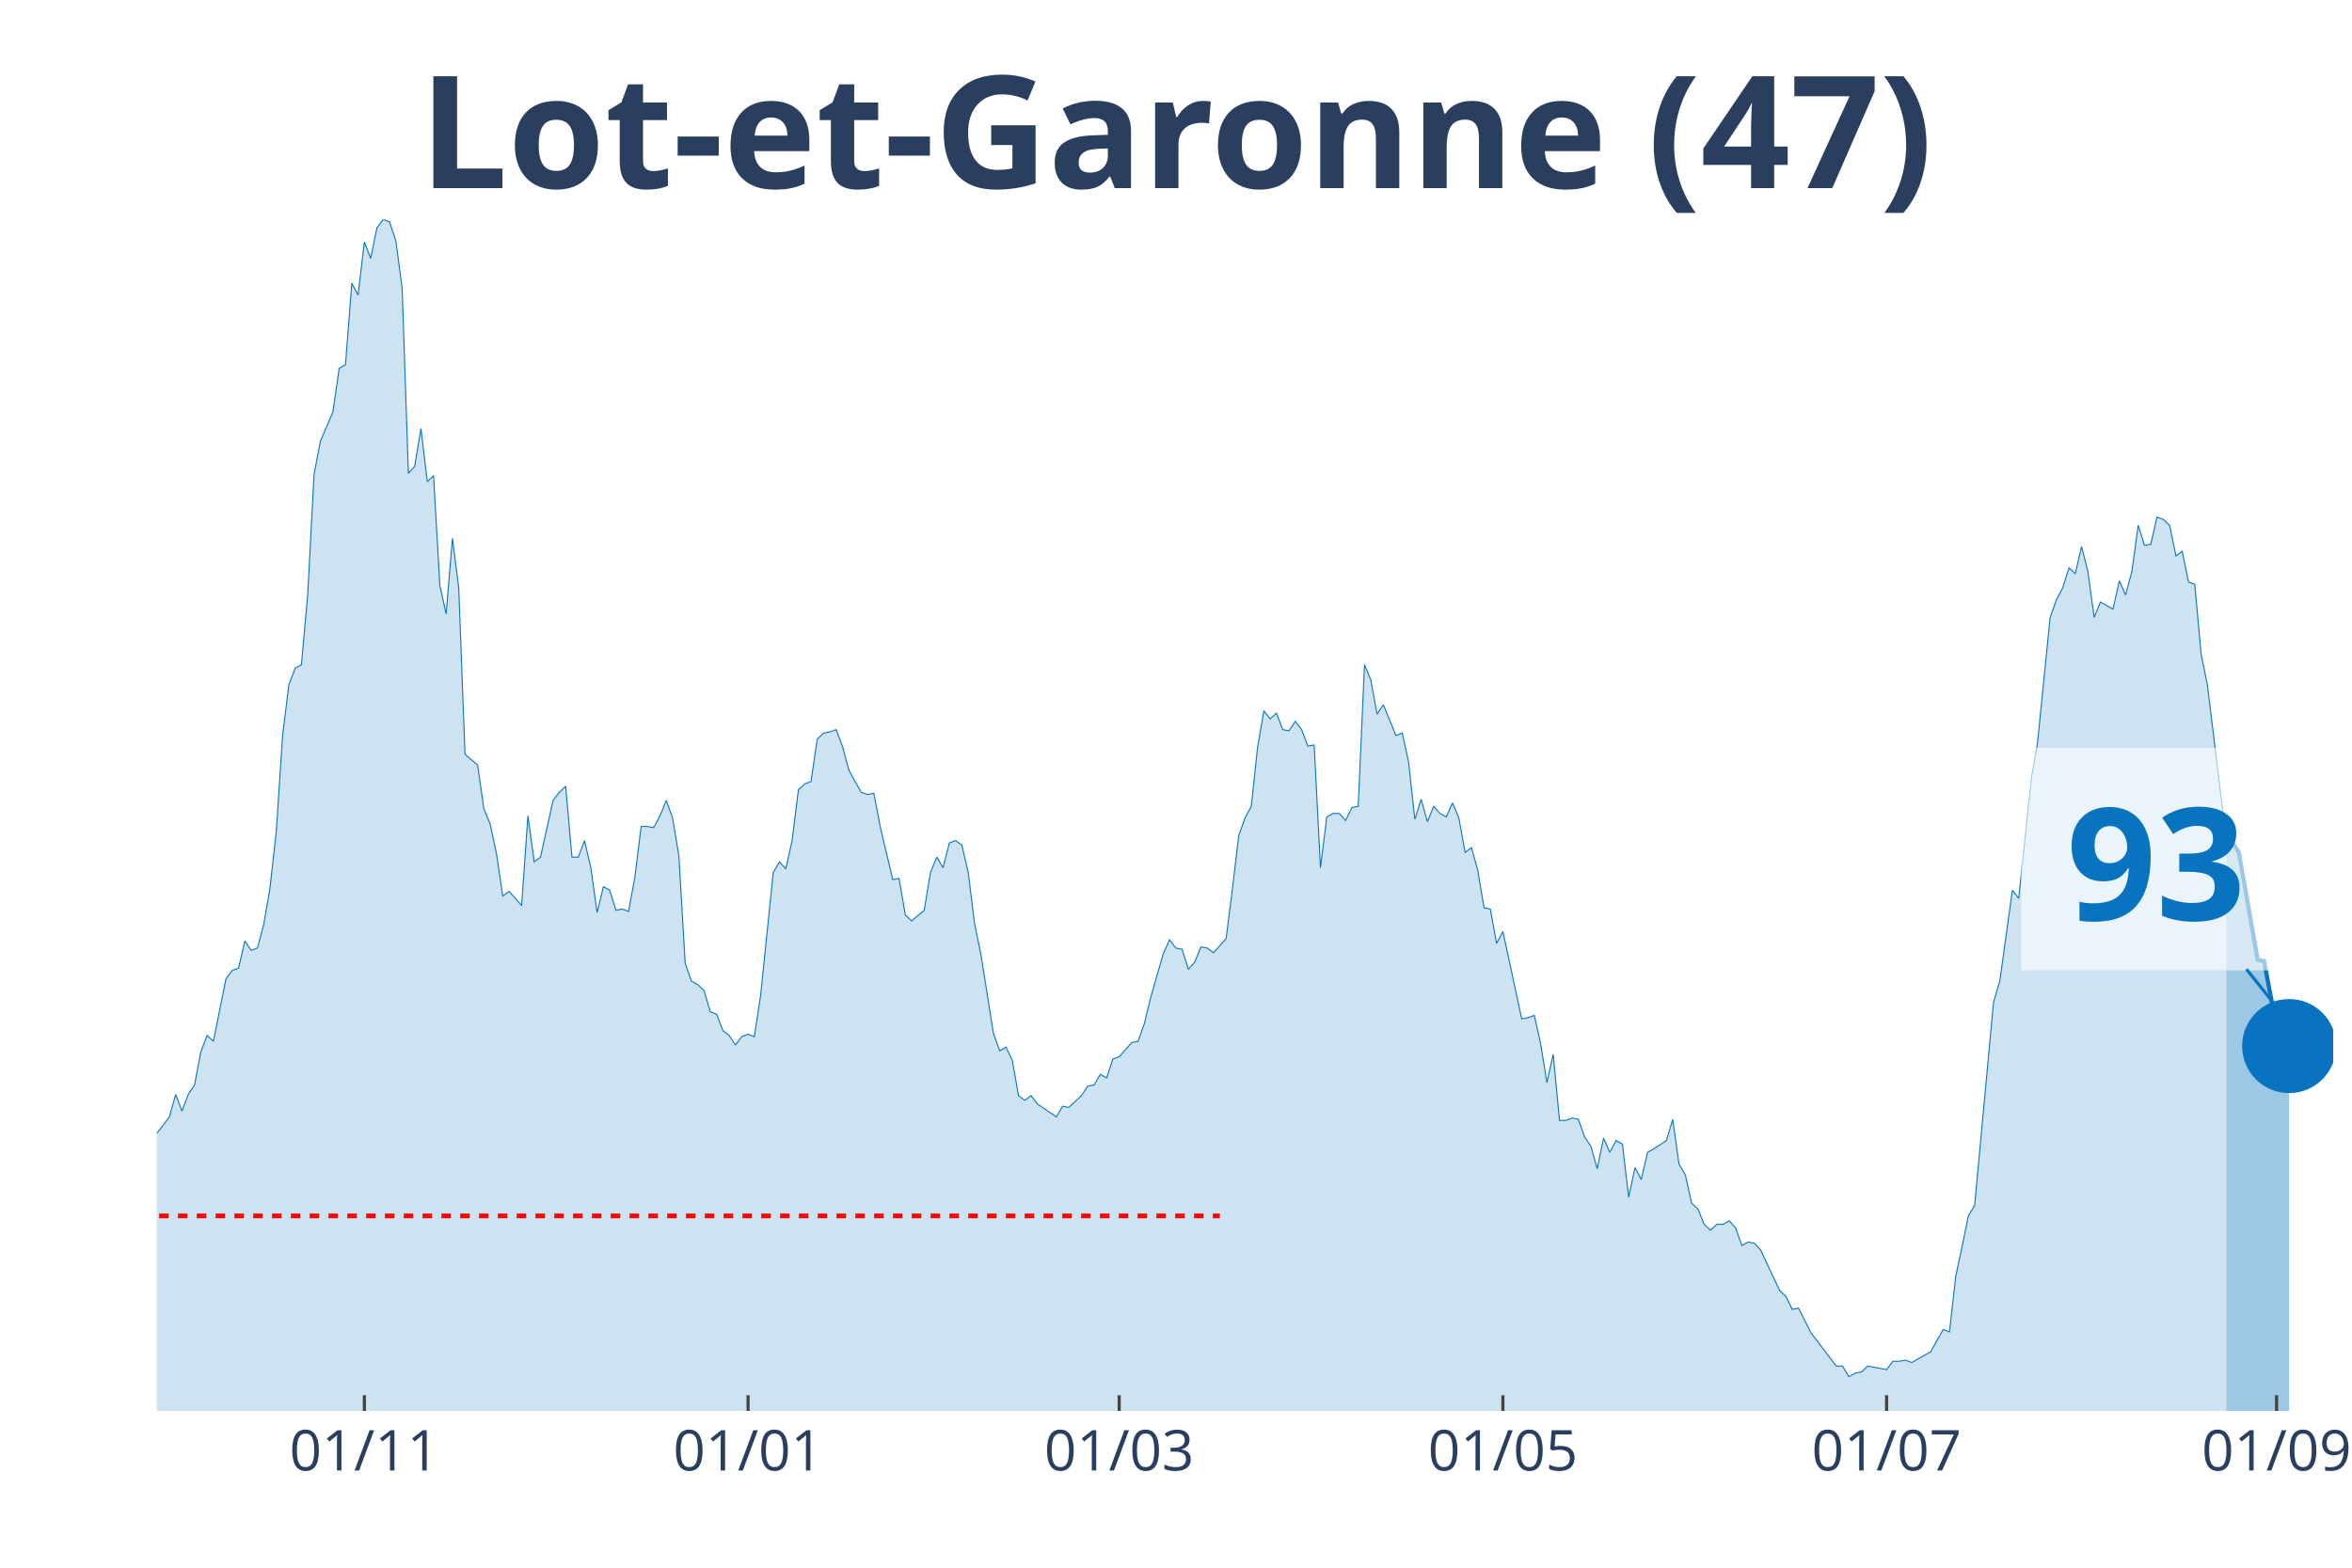
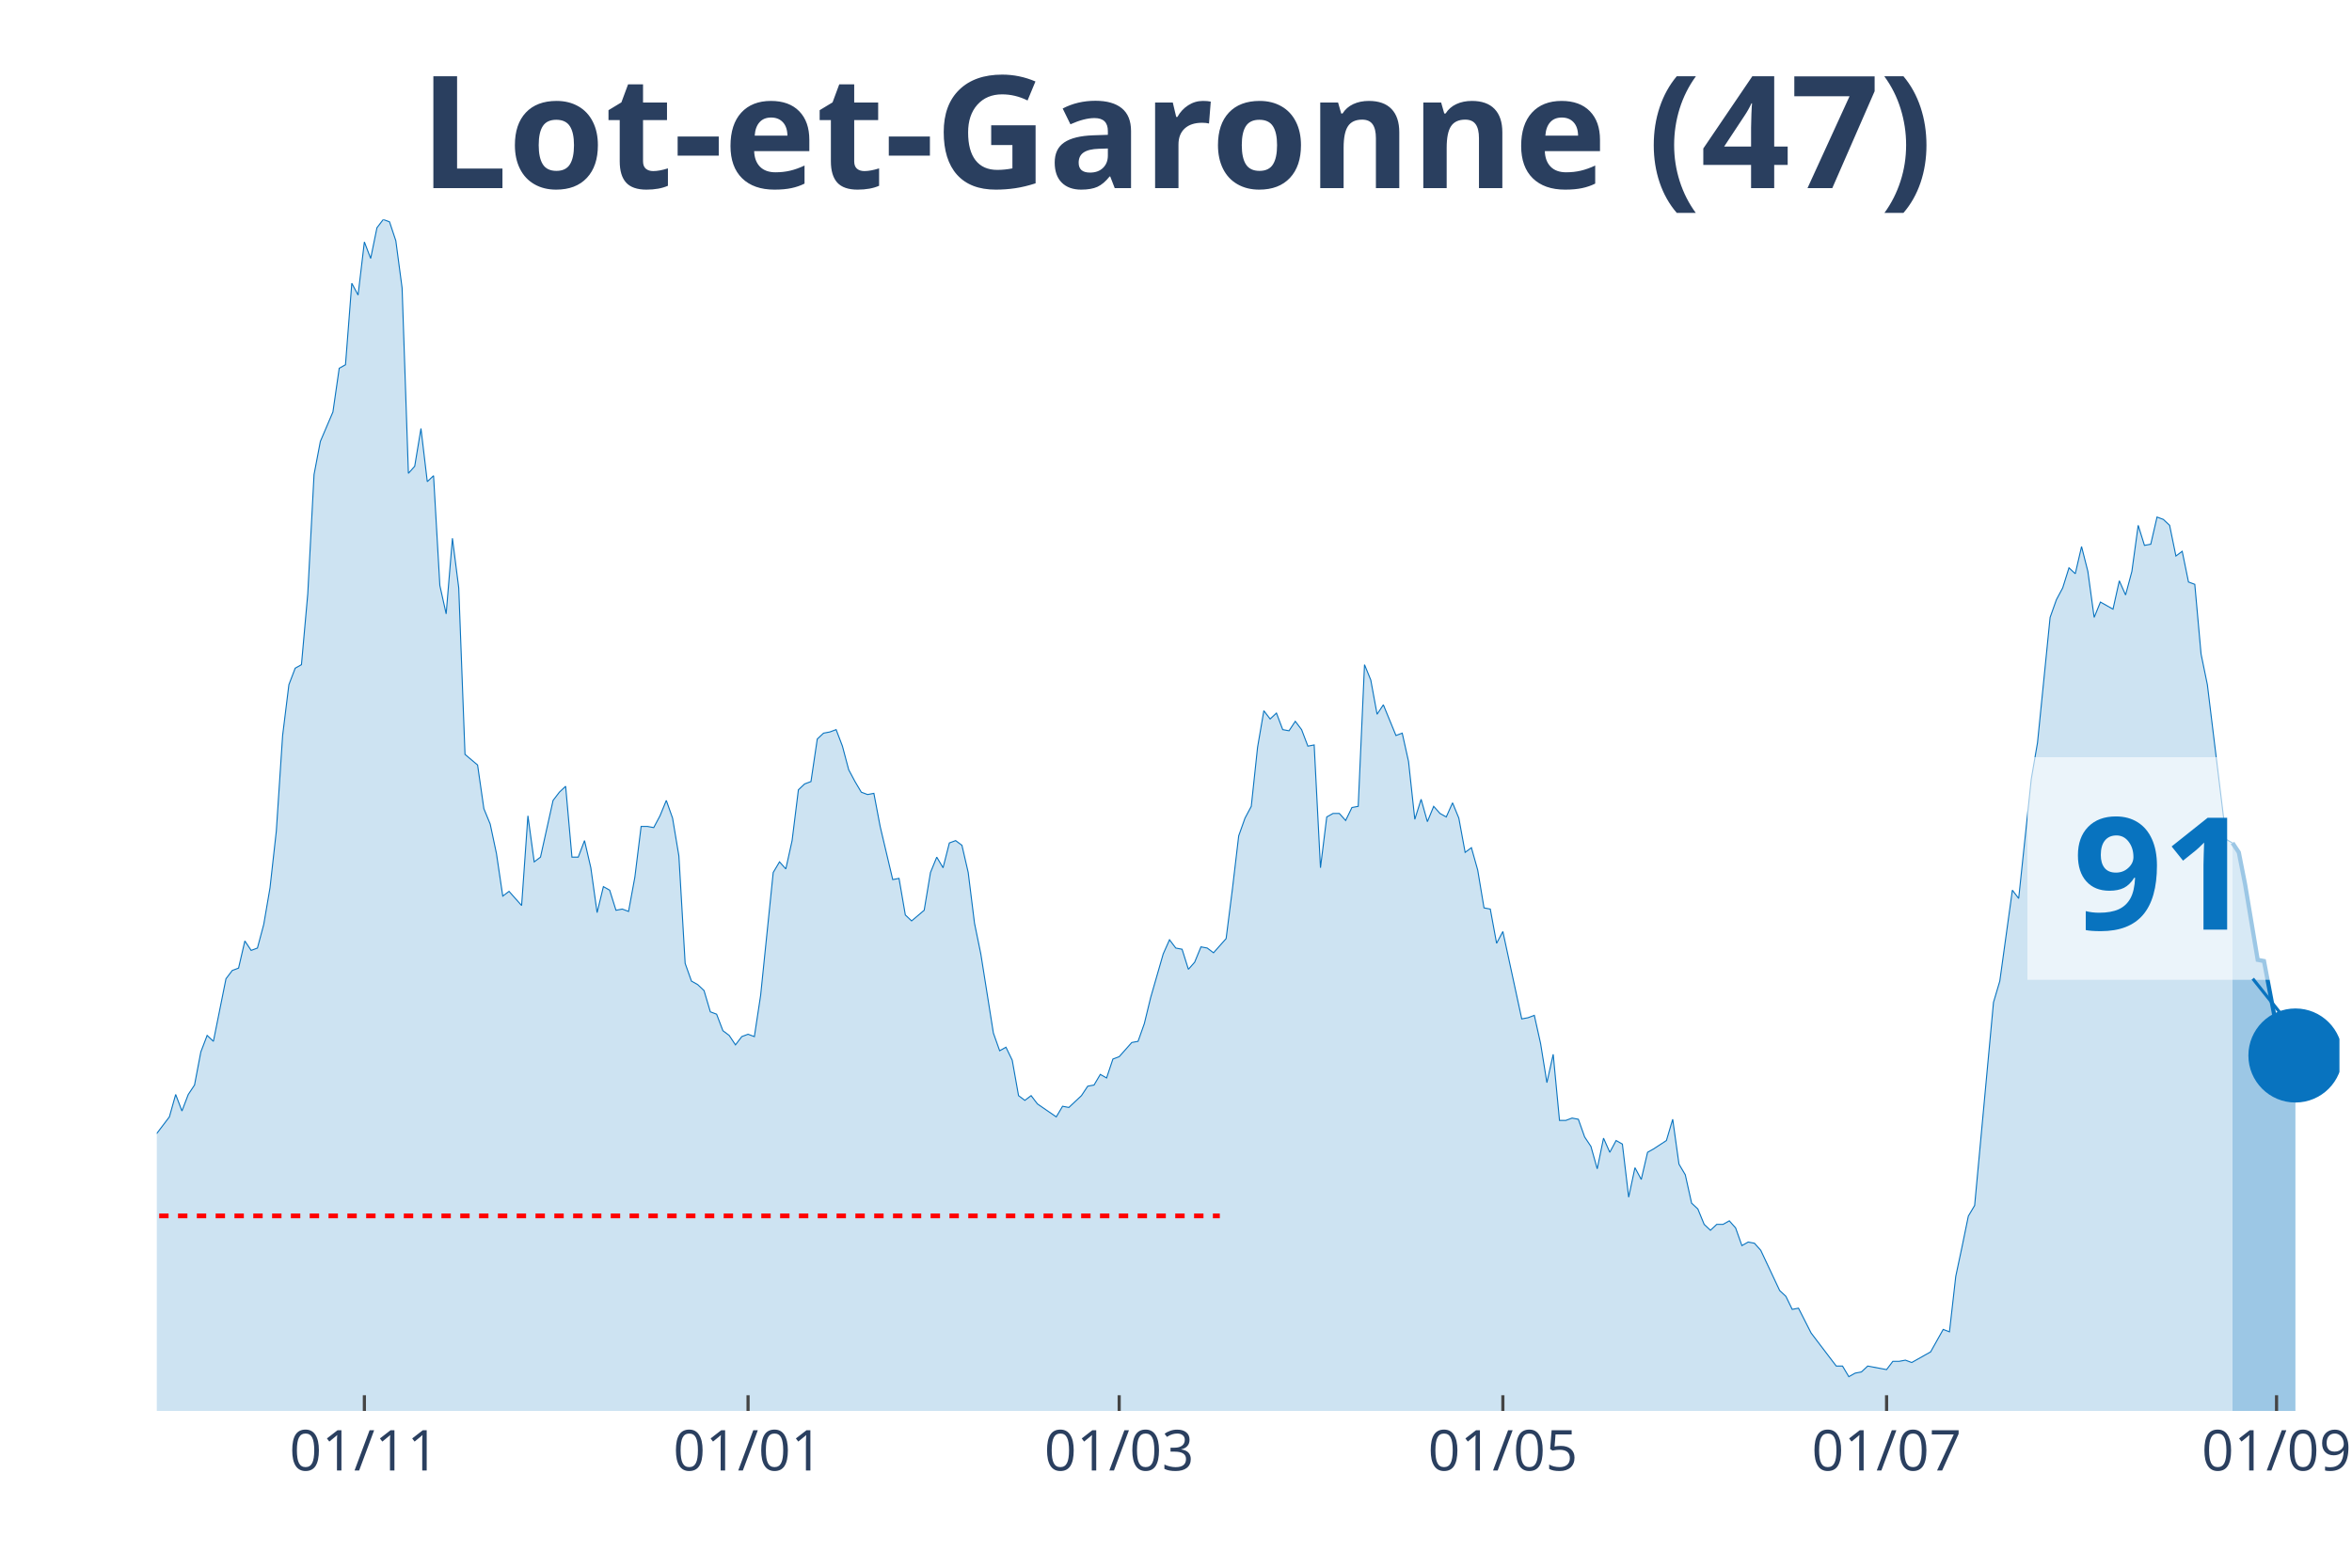
<svg xmlns="http://www.w3.org/2000/svg" class="main-svg" width="1125" height="750" style="" viewBox="0 0 750 500">
  <rect x="0" y="0" width="750" height="500" style="fill: rgb(0, 0, 0); fill-opacity: 0;" />
-   <defs id="defs-057774">
+   <defs id="defs-28b312">
    <g class="clips">
-       <clipPath id="clip057774xyplot" class="plotclip">
-         <rect width="694" height="380" />
+       <clipPath id="clip28b312xyplot" class="plotclip">
+         <rect width="696" height="380" />
      </clipPath>
-       <clipPath class="axesclip" id="clip057774x">
-         <rect x="50" y="0" width="694" height="500" />
+       <clipPath class="axesclip" id="clip28b312x">
+         <rect x="50" y="0" width="696" height="500" />
      </clipPath>
-       <clipPath class="axesclip" id="clip057774y">
+       <clipPath class="axesclip" id="clip28b312y">
        <rect x="0" y="70" width="750" height="380" />
      </clipPath>
-       <clipPath class="axesclip" id="clip057774xy">
-         <rect x="50" y="70" width="694" height="380" />
+       <clipPath class="axesclip" id="clip28b312xy">
+         <rect x="50" y="70" width="696" height="380" />
      </clipPath>
    </g>
    <g class="gradients" />
  </defs>
  <g class="bglayer">
-     <rect class="bg" x="50" y="70" width="694" height="380" style="fill: rgb(0, 0, 0); fill-opacity: 0; stroke-width: 0;" />
+     <rect class="bg" x="50" y="70" width="696" height="380" style="fill: rgb(0, 0, 0); fill-opacity: 0; stroke-width: 0;" />
  </g>
  <g class="layer-below">
    <g class="imagelayer" />
    <g class="shapelayer" />
  </g>
  <g class="cartesianlayer">
    <g class="subplot xy">
      <g class="layer-subplot">
        <g class="shapelayer" />
        <g class="imagelayer" />
      </g>
      <g class="gridlayer">
        <g class="x">
          <path class="xgrid crisp" transform="translate(116.19,0)" d="M0,70v380" style="stroke: rgb(255, 255, 255); stroke-opacity: 1; stroke-width: 1px;" />
          <path class="xgrid crisp" transform="translate(238.54,0)" d="M0,70v380" style="stroke: rgb(255, 255, 255); stroke-opacity: 1; stroke-width: 1px;" />
          <path class="xgrid crisp" transform="translate(356.88,0)" d="M0,70v380" style="stroke: rgb(255, 255, 255); stroke-opacity: 1; stroke-width: 1px;" />
-           <path class="xgrid crisp" transform="translate(479.24,0)" d="M0,70v380" style="stroke: rgb(255, 255, 255); stroke-opacity: 1; stroke-width: 1px;" />
+           <path class="xgrid crisp" transform="translate(479.23,0)" d="M0,70v380" style="stroke: rgb(255, 255, 255); stroke-opacity: 1; stroke-width: 1px;" />
          <path class="xgrid crisp" transform="translate(601.59,0)" d="M0,70v380" style="stroke: rgb(255, 255, 255); stroke-opacity: 1; stroke-width: 1px;" />
-           <path class="xgrid crisp" transform="translate(725.95,0)" d="M0,70v380" style="stroke: rgb(255, 255, 255); stroke-opacity: 1; stroke-width: 1px;" />
+           <path class="xgrid crisp" transform="translate(725.94,0)" d="M0,70v380" style="stroke: rgb(255, 255, 255); stroke-opacity: 1; stroke-width: 1px;" />
        </g>
        <g class="y" />
      </g>
      <g class="zerolinelayer" />
      <path class="xlines-below" />
      <path class="ylines-below" />
      <g class="overlines-below" />
      <g class="xaxislayer-below" />
      <g class="yaxislayer-below" />
      <g class="overaxes-below" />
-       <g class="plot" transform="translate(50, 70)" clip-path="url('#clip057774xyplot')">
+       <g class="plot" transform="translate(50, 70)" clip-path="url('#clip28b312xyplot')">
        <g class="scatterlayer mlayer">
-           <g class="trace scatter tracefc4f8a" style="stroke-miterlimit: 2;">
+           <g class="trace scatter trace5a9fa9" style="stroke-miterlimit: 2;">
            <g class="fills">
              <g>
-                 <path class="js-fill" d="M659.9,380L-272.79,380L-272.79,377.74L-170.49,378.12L-168.49,376.61L-156.45,378.12L-154.45,379.25L-136.39,377.74L-134.39,376.99L-120.35,376.23L-118.34,374.73L-108.31,369.83L-106.31,370.21L-102.29,369.83L-100.29,368.33L-98.28,367.2L-96.28,369.08L-94.27,369.08L-92.27,366.82L-82.24,338.95L-80.23,338.57L-76.22,325.01L-74.21,321.63L-72.21,317.11L-70.2,319.37L-68.2,322.38L-66.19,320.5L-64.18,322.38L-62.18,318.24L-58.17,309.95L-56.16,300.16L-54.16,298.28L-52.15,300.16L-48.14,295.64L-46.13,297.9L-38.11,300.16L-36.1,302.79L-34.1,309.57L-32.09,309.95L-30.09,308.82L-28.08,312.59L-26.08,310.7L-24.07,311.83L-22.06,306.18L-20.06,296.39L-18.05,299.03L-16.05,298.65L-14.04,297.52L-12.03,299.78L-10.03,299.41L-8.02,300.16L-6.02,298.65L-4.01,295.64L-2.01,292.63L0,291.5L4.01,286.22L6.02,279.07L8.02,284.34L10.03,279.07L12.03,276.06L14.04,265.51L16.05,260.24L18.05,262.12L22.06,242.16L24.07,239.52L26.08,238.77L28.08,230.11L30.09,233.12L32.09,232.37L34.1,224.84L36.1,213.16L38.11,195.08L40.12,164.58L42.12,148.38L44.13,143.11L46.13,141.98L48.14,119.39L50.14,81.35L52.15,70.8L56.16,61.39L58.17,47.45L60.17,46.32L62.18,20.34L64.18,24.1L66.19,7.16L68.2,12.43L70.2,2.64L72.21,0L74.21,0.75L76.22,6.78L78.23,21.84L80.23,80.97L82.24,78.71L84.24,66.66L86.25,83.61L88.25,81.72L90.26,116.75L92.27,125.79L94.27,101.68L96.28,117.5L98.28,170.6L102.29,173.99L104.3,187.93L106.31,192.82L108.31,202.24L110.32,215.8L112.32,214.29L116.34,218.81L118.34,190.19L120.35,204.88L122.35,203.37L126.36,185.29L128.37,182.66L130.38,180.77L132.38,203.37L134.39,203.37L136.39,198.1L138.4,206.76L140.4,221.07L142.41,212.78L144.42,213.91L146.42,220.32L148.43,219.94L150.43,220.69L152.44,209.77L154.45,193.58L156.45,193.58L158.46,193.95L160.46,190.19L162.47,185.29L164.47,190.94L166.48,202.99L168.49,237.26L170.49,242.91L172.5,244.04L174.5,245.93L176.51,252.71L178.51,253.46L180.52,258.73L182.53,260.24L184.53,263.25L186.54,260.61L188.54,259.86L190.55,260.61L192.55,247.43L196.57,208.27L198.57,204.88L200.58,207.14L202.58,198.1L204.59,181.9L206.6,180.02L208.6,179.27L210.61,165.71L212.61,163.83L214.62,163.45L216.62,162.7L218.63,167.97L220.64,175.5L222.64,179.27L224.65,182.66L226.65,183.41L228.66,183.03L230.66,193.58L234.68,210.53L236.68,210.15L238.69,221.82L240.69,223.71L244.71,220.32L246.71,208.27L248.72,203.37L250.72,206.76L252.73,198.85L254.73,198.1L256.74,199.6L258.75,208.27L260.75,224.46L262.76,234.25L266.77,259.48L268.77,265.13L270.78,264L272.79,268.15L274.79,279.44L276.8,280.95L278.8,279.44L280.81,282.08L286.83,286.22L288.83,282.83L290.84,283.21L292.84,281.33L294.85,279.44L296.86,276.43L298.86,276.06L300.87,272.67L302.87,273.8L304.88,267.77L306.88,267.02L308.89,264.76L310.9,262.5L312.9,262.12L314.91,256.47L316.91,248.19L320.92,234.25L322.93,229.73L324.94,232.37L326.94,232.75L328.95,239.15L330.95,236.89L332.96,231.99L334.97,232.37L336.97,233.88L338.98,231.62L340.98,229.36L342.99,213.54L344.99,196.59L347,190.94L349.01,187.18L351.01,168.34L353.02,156.67L355.02,159.31L357.03,157.42L359.03,162.7L361.04,163.07L363.05,160.06L365.05,162.7L367.06,167.97L369.06,167.59L371.07,206.76L373.08,190.56L375.08,189.44L377.09,189.44L379.09,191.69L381.1,187.55L383.1,187.18L385.11,141.98L387.12,146.88L389.12,157.8L391.13,154.79L395.14,164.58L397.14,163.83L399.15,172.86L401.16,191.32L403.16,184.92L405.17,192.07L407.17,187.18L409.18,189.44L411.18,190.56L413.19,186.05L415.2,190.94L417.2,201.86L419.21,200.36L421.21,207.51L423.22,219.56L425.23,219.94L427.23,230.86L429.24,227.1L435.25,254.97L437.26,254.59L439.27,253.84L441.27,262.87L443.28,275.3L445.28,266.26L447.29,287.35L449.29,287.35L451.3,286.6L453.31,286.98L455.31,292.63L457.32,295.64L459.32,302.79L461.33,293L463.34,297.52L465.34,293.76L467.35,294.89L469.35,311.83L471.36,302.42L473.36,306.18L475.37,297.52L477.38,296.39L481.39,293.76L483.39,286.98L485.4,301.29L487.4,304.68L489.41,313.72L491.42,315.6L493.42,320.5L495.43,322.38L497.43,320.5L499.44,320.5L501.45,319.37L503.45,321.63L505.46,327.27L507.46,326.14L509.47,326.52L511.47,328.78L517.49,341.59L519.5,343.47L521.5,347.61L523.51,347.23L527.52,355.14L529.53,357.78L535.54,365.69L537.55,365.69L539.55,369.08L541.56,367.95L543.57,367.57L545.57,365.69L549.58,366.44L551.59,366.82L553.6,364.18L555.6,364.18L557.61,363.81L559.61,364.56L563.62,362.3L565.63,361.17L569.64,354.01L571.65,354.77L573.65,337.07L575.66,327.65L577.66,317.86L579.67,314.47L585.69,249.69L587.69,242.91L591.71,213.91L593.71,216.55L597.72,178.51L599.73,166.84L603.74,126.92L605.75,121.27L607.75,117.5L609.76,111.1L611.76,112.98L613.77,104.32L615.77,112.23L617.78,126.92L619.79,122.02L621.79,123.15L623.8,124.28L625.8,115.24L627.81,119.76L629.82,112.23L631.82,97.54L633.83,103.94L635.83,103.57L637.84,94.91L639.84,95.66L641.85,97.54L643.86,107.33L645.86,105.83L647.87,115.62L649.87,116.37L651.88,138.59L653.88,148.38L659.9,197.72" style="fill: rgb(8, 115, 191); fill-opacity: 0.2; stroke-width: 0;" />
+                 <path class="js-fill" d="M661.9,380L-272.78,380L-272.78,377.74L-170.49,378.12L-168.48,376.61L-156.45,378.12L-154.44,379.25L-136.39,377.74L-134.39,376.99L-120.35,376.23L-118.34,374.73L-108.31,369.83L-106.31,370.21L-102.29,369.83L-100.29,368.33L-98.28,367.2L-96.28,369.08L-94.27,369.08L-92.27,366.82L-82.24,338.95L-80.23,338.57L-76.22,325.01L-74.21,321.63L-72.21,317.11L-70.2,319.37L-68.2,322.38L-66.19,320.5L-64.18,322.38L-62.18,318.24L-58.17,309.95L-56.16,300.16L-54.16,298.28L-52.15,300.16L-48.14,295.64L-46.13,297.9L-38.11,300.16L-36.1,302.79L-34.1,309.57L-32.09,309.95L-30.09,308.82L-28.08,312.59L-26.07,310.7L-24.07,311.83L-22.06,306.18L-20.06,296.39L-18.05,299.03L-16.05,298.65L-14.04,297.52L-12.03,299.78L-10.03,299.41L-8.02,300.16L-6.02,298.65L-4.01,295.64L-2.01,292.63L0,291.5L4.01,286.22L6.02,279.07L8.02,284.34L10.03,279.07L12.03,276.06L14.04,265.51L16.05,260.24L18.05,262.12L22.06,242.16L24.07,239.52L26.07,238.77L28.08,230.11L30.09,233.12L32.09,232.37L34.1,224.84L36.1,213.16L38.11,195.08L40.12,164.58L42.12,148.38L44.13,143.11L46.13,141.98L48.14,119.39L50.14,81.35L52.15,70.8L56.16,61.39L58.17,47.45L60.17,46.32L62.18,20.34L64.18,24.1L66.19,7.16L68.2,12.43L70.2,2.64L72.21,0L74.21,0.75L76.22,6.78L78.22,21.84L80.23,80.97L82.24,78.71L84.24,66.66L86.25,83.61L88.25,81.72L90.26,116.75L92.27,125.79L94.27,101.68L96.28,117.5L98.28,170.6L102.29,173.99L104.3,187.93L106.31,192.82L108.31,202.24L110.32,215.8L112.32,214.29L116.33,218.81L118.34,190.19L120.35,204.88L122.35,203.37L126.36,185.29L128.37,182.66L130.37,180.77L132.38,203.37L134.39,203.37L136.39,198.1L138.4,206.76L140.4,221.07L142.41,212.78L144.41,213.91L146.42,220.32L148.43,219.94L150.43,220.69L152.44,209.77L154.44,193.58L156.45,193.58L158.46,193.95L160.46,190.19L162.47,185.29L164.47,190.94L166.48,202.99L168.48,237.26L170.49,242.91L172.5,244.04L174.5,245.93L176.51,252.71L178.51,253.46L180.52,258.73L182.52,260.24L184.53,263.25L186.54,260.61L188.54,259.86L190.55,260.61L192.55,247.43L196.56,208.27L198.57,204.88L200.58,207.14L202.58,198.1L204.59,181.9L206.59,180.02L208.6,179.27L210.61,165.71L212.61,163.83L214.62,163.45L216.62,162.7L218.63,167.97L220.63,175.5L222.64,179.27L224.65,182.66L226.65,183.41L228.66,183.03L230.66,193.58L234.67,210.53L236.68,210.15L238.69,221.82L240.69,223.71L244.7,220.32L246.71,208.27L248.71,203.37L250.72,206.76L252.73,198.85L254.73,198.1L256.74,199.6L258.74,208.27L260.75,224.46L262.76,234.25L266.77,259.48L268.77,265.13L270.78,264L272.78,268.15L274.79,279.44L276.8,280.95L278.8,279.44L280.81,282.08L286.82,286.22L288.83,282.83L290.84,283.21L292.84,281.33L294.85,279.44L296.85,276.43L298.86,276.06L300.86,272.67L302.87,273.8L304.88,267.77L306.88,267.02L308.89,264.76L310.89,262.5L312.9,262.12L314.9,256.47L316.91,248.19L320.92,234.25L322.93,229.73L324.93,232.37L326.94,232.75L328.95,239.15L330.95,236.89L332.96,231.99L334.96,232.37L336.97,233.88L338.97,231.62L340.98,229.36L342.99,213.54L344.99,196.59L347,190.94L349,187.18L351.01,168.34L353.01,156.67L355.02,159.31L357.03,157.42L359.03,162.7L361.04,163.07L363.04,160.06L365.05,162.7L367.05,167.97L369.06,167.59L371.07,206.76L373.07,190.56L375.08,189.44L377.08,189.44L379.09,191.69L381.1,187.55L383.1,187.18L385.11,141.98L387.11,146.88L389.12,157.8L391.12,154.79L395.14,164.58L397.14,163.83L399.15,172.86L401.15,191.32L403.16,184.92L405.16,192.07L407.17,187.18L409.18,189.44L411.18,190.56L413.19,186.05L415.19,190.94L417.2,201.86L419.2,200.36L421.21,207.51L423.22,219.56L425.22,219.94L427.23,230.86L429.23,227.1L435.25,254.97L437.26,254.59L439.26,253.84L441.27,262.87L443.27,275.3L445.28,266.26L447.29,287.35L449.29,287.35L451.3,286.6L453.3,286.98L455.31,292.63L457.31,295.64L459.32,302.79L461.33,293L463.33,297.52L465.34,293.76L467.34,294.89L469.35,311.83L471.35,302.42L473.36,306.18L475.37,297.52L477.37,296.39L481.38,293.76L483.39,286.98L485.39,301.29L487.4,304.68L489.41,313.72L491.41,315.6L493.42,320.5L495.42,322.38L497.43,320.5L499.44,320.5L501.44,319.37L503.45,321.63L505.45,327.27L507.46,326.14L509.46,326.52L511.47,328.78L517.49,341.59L519.49,343.47L521.5,347.61L523.5,347.23L527.52,355.14L529.52,357.78L535.54,365.69L537.54,365.69L539.55,369.08L541.56,367.95L543.56,367.57L545.57,365.69L549.58,366.44L551.59,366.82L553.59,364.18L555.6,364.18L557.6,363.81L559.61,364.56L563.62,362.3L565.63,361.17L569.64,354.01L571.64,354.77L573.65,337.07L575.65,327.65L577.66,317.86L579.67,314.47L585.68,249.69L587.69,242.91L591.7,213.91L593.71,216.55L597.72,178.51L599.72,166.84L603.73,126.92L605.74,121.27L607.75,117.5L609.75,111.1L611.76,112.98L613.76,104.32L615.77,112.23L617.78,126.92L619.78,122.02L621.79,123.15L623.79,124.28L625.8,115.24L627.8,119.76L629.81,112.23L631.82,97.54L633.82,103.94L635.83,103.57L637.83,94.91L639.84,95.66L641.84,97.54L643.85,107.33L645.86,105.83L647.86,115.62L649.87,116.37L651.87,138.59L653.88,148.38L659.9,197.72L661.9,198.85" style="fill: rgb(8, 115, 191); fill-opacity: 0.2; stroke-width: 0;" />
              </g>
            </g>
            <g class="errorbars" />
            <g class="lines">
-               <path class="js-line" d="M-272.79,377.74L-170.49,378.12L-168.49,376.61L-156.45,378.12L-154.45,379.25L-136.39,377.74L-134.39,376.99L-120.35,376.23L-118.34,374.73L-108.31,369.83L-106.31,370.21L-102.29,369.83L-100.29,368.33L-98.28,367.2L-96.28,369.08L-94.27,369.08L-92.27,366.82L-82.24,338.95L-80.23,338.57L-76.22,325.01L-74.21,321.63L-72.21,317.11L-70.2,319.37L-68.2,322.38L-66.19,320.5L-64.18,322.38L-62.18,318.24L-58.17,309.95L-56.16,300.16L-54.16,298.28L-52.15,300.16L-48.14,295.64L-46.13,297.9L-38.11,300.16L-36.1,302.79L-34.1,309.57L-32.09,309.95L-30.09,308.82L-28.08,312.59L-26.08,310.7L-24.07,311.83L-22.06,306.18L-20.06,296.39L-18.05,299.03L-16.05,298.65L-14.04,297.52L-12.03,299.78L-10.03,299.41L-8.02,300.16L-6.02,298.65L-4.01,295.64L-2.01,292.63L0,291.5L4.01,286.22L6.02,279.07L8.02,284.34L10.03,279.07L12.03,276.06L14.04,265.51L16.05,260.24L18.05,262.12L22.06,242.16L24.07,239.52L26.08,238.77L28.08,230.11L30.09,233.12L32.09,232.37L34.1,224.84L36.1,213.16L38.11,195.08L40.12,164.58L42.12,148.38L44.13,143.11L46.13,141.98L48.14,119.39L50.14,81.35L52.15,70.8L56.16,61.39L58.17,47.45L60.17,46.32L62.18,20.34L64.18,24.1L66.19,7.16L68.2,12.43L70.2,2.64L72.21,0L74.21,0.75L76.22,6.78L78.23,21.84L80.23,80.97L82.24,78.71L84.24,66.66L86.25,83.61L88.25,81.72L90.26,116.75L92.27,125.79L94.27,101.68L96.28,117.5L98.28,170.6L102.29,173.99L104.3,187.93L106.31,192.82L108.31,202.24L110.32,215.8L112.32,214.29L116.34,218.81L118.34,190.19L120.35,204.88L122.35,203.37L126.36,185.29L128.37,182.66L130.38,180.77L132.38,203.37L134.39,203.37L136.39,198.1L138.4,206.76L140.4,221.07L142.41,212.78L144.42,213.91L146.42,220.32L148.43,219.94L150.43,220.69L152.44,209.77L154.45,193.58L156.45,193.58L158.46,193.95L160.46,190.19L162.47,185.29L164.47,190.94L166.48,202.99L168.49,237.26L170.49,242.91L172.5,244.04L174.5,245.93L176.51,252.71L178.51,253.46L180.52,258.73L182.53,260.24L184.53,263.25L186.54,260.61L188.54,259.86L190.55,260.61L192.55,247.43L196.57,208.27L198.57,204.88L200.58,207.14L202.58,198.1L204.59,181.9L206.6,180.02L208.6,179.27L210.61,165.71L212.61,163.83L214.62,163.45L216.62,162.7L218.63,167.97L220.64,175.5L222.64,179.27L224.65,182.66L226.65,183.41L228.66,183.03L230.66,193.58L234.68,210.53L236.68,210.15L238.69,221.82L240.69,223.71L244.71,220.32L246.71,208.27L248.72,203.37L250.72,206.76L252.73,198.85L254.73,198.1L256.74,199.6L258.75,208.27L260.75,224.46L262.76,234.25L266.77,259.48L268.77,265.13L270.78,264L272.79,268.15L274.79,279.44L276.8,280.95L278.8,279.44L280.81,282.08L286.83,286.22L288.83,282.83L290.84,283.21L292.84,281.33L294.85,279.44L296.86,276.43L298.86,276.06L300.87,272.67L302.87,273.8L304.88,267.77L306.88,267.02L308.89,264.76L310.9,262.5L312.9,262.12L314.91,256.47L316.91,248.19L320.92,234.25L322.93,229.73L324.94,232.37L326.94,232.75L328.95,239.15L330.95,236.89L332.96,231.99L334.97,232.37L336.97,233.88L338.98,231.62L340.98,229.36L342.99,213.54L344.99,196.59L347,190.94L349.01,187.18L351.01,168.34L353.02,156.67L355.02,159.31L357.03,157.42L359.03,162.7L361.04,163.07L363.05,160.06L365.05,162.7L367.06,167.97L369.06,167.59L371.07,206.76L373.08,190.56L375.08,189.44L377.09,189.44L379.09,191.69L381.1,187.55L383.1,187.18L385.11,141.98L387.12,146.88L389.12,157.8L391.13,154.79L395.14,164.58L397.14,163.83L399.15,172.86L401.16,191.32L403.16,184.92L405.17,192.07L407.17,187.18L409.18,189.44L411.18,190.56L413.19,186.05L415.2,190.94L417.2,201.86L419.21,200.36L421.21,207.51L423.22,219.56L425.23,219.94L427.23,230.86L429.24,227.1L435.25,254.97L437.26,254.59L439.27,253.84L441.27,262.87L443.28,275.3L445.28,266.26L447.29,287.35L449.29,287.35L451.3,286.6L453.31,286.98L455.31,292.63L457.32,295.64L459.32,302.79L461.33,293L463.34,297.52L465.34,293.76L467.35,294.89L469.35,311.83L471.36,302.42L473.36,306.18L475.37,297.52L477.38,296.39L481.39,293.76L483.39,286.98L485.4,301.29L487.4,304.68L489.41,313.72L491.42,315.6L493.42,320.5L495.43,322.38L497.43,320.5L499.44,320.5L501.45,319.37L503.45,321.63L505.46,327.27L507.46,326.14L509.47,326.52L511.47,328.78L517.49,341.59L519.5,343.47L521.5,347.61L523.51,347.23L527.52,355.14L529.53,357.78L535.54,365.69L537.55,365.69L539.55,369.08L541.56,367.95L543.57,367.57L545.57,365.69L549.58,366.44L551.59,366.82L553.6,364.18L555.6,364.18L557.61,363.81L559.61,364.56L563.62,362.3L565.63,361.17L569.64,354.01L571.65,354.77L573.65,337.07L575.66,327.65L577.66,317.86L579.67,314.47L585.69,249.69L587.69,242.91L591.71,213.91L593.71,216.55L597.72,178.51L599.73,166.84L603.74,126.92L605.75,121.27L607.75,117.5L609.76,111.1L611.76,112.98L613.77,104.32L615.77,112.23L617.78,126.92L619.79,122.02L621.79,123.15L623.8,124.28L625.8,115.24L627.81,119.76L629.82,112.23L631.82,97.54L633.83,103.94L635.83,103.57L637.84,94.91L639.84,95.66L641.85,97.54L643.86,107.33L645.86,105.83L647.87,115.62L649.87,116.37L651.88,138.59L653.88,148.38L659.9,197.72" style="vector-effect: non-scaling-stroke; fill: none; stroke: rgb(8, 115, 191); stroke-opacity: 1; stroke-width: 0.5px; opacity: 1;" />
+               <path class="js-line" d="M-272.78,377.74L-170.49,378.12L-168.48,376.61L-156.45,378.12L-154.44,379.25L-136.39,377.74L-134.39,376.99L-120.35,376.23L-118.34,374.73L-108.31,369.83L-106.31,370.21L-102.29,369.83L-100.29,368.33L-98.28,367.2L-96.28,369.08L-94.27,369.08L-92.27,366.82L-82.24,338.95L-80.23,338.57L-76.22,325.01L-74.21,321.63L-72.21,317.11L-70.2,319.37L-68.2,322.38L-66.19,320.5L-64.18,322.38L-62.18,318.24L-58.17,309.95L-56.16,300.16L-54.16,298.28L-52.15,300.16L-48.14,295.64L-46.13,297.9L-38.11,300.16L-36.1,302.79L-34.1,309.57L-32.09,309.95L-30.09,308.82L-28.08,312.59L-26.07,310.7L-24.07,311.83L-22.06,306.18L-20.06,296.39L-18.05,299.03L-16.05,298.65L-14.04,297.52L-12.03,299.78L-10.03,299.41L-8.02,300.16L-6.02,298.65L-4.01,295.64L-2.01,292.63L0,291.5L4.01,286.22L6.02,279.07L8.02,284.34L10.03,279.07L12.03,276.06L14.04,265.51L16.05,260.24L18.05,262.12L22.06,242.16L24.07,239.52L26.07,238.77L28.08,230.11L30.09,233.12L32.09,232.37L34.1,224.84L36.1,213.16L38.11,195.08L40.12,164.58L42.12,148.38L44.13,143.11L46.13,141.98L48.14,119.39L50.14,81.35L52.15,70.8L56.16,61.39L58.17,47.45L60.17,46.32L62.18,20.34L64.18,24.1L66.19,7.16L68.2,12.43L70.2,2.64L72.21,0L74.21,0.75L76.22,6.78L78.22,21.84L80.23,80.97L82.24,78.71L84.24,66.66L86.25,83.61L88.25,81.72L90.26,116.75L92.27,125.79L94.27,101.68L96.28,117.5L98.28,170.6L102.29,173.99L104.3,187.93L106.31,192.82L108.31,202.24L110.32,215.8L112.32,214.29L116.33,218.81L118.34,190.19L120.35,204.88L122.35,203.37L126.36,185.29L128.37,182.66L130.37,180.77L132.38,203.37L134.39,203.37L136.39,198.1L138.4,206.76L140.4,221.07L142.41,212.78L144.41,213.91L146.42,220.32L148.43,219.94L150.43,220.69L152.44,209.77L154.44,193.58L156.45,193.58L158.46,193.95L160.46,190.19L162.47,185.29L164.47,190.94L166.48,202.99L168.48,237.26L170.49,242.91L172.5,244.04L174.5,245.93L176.51,252.71L178.51,253.46L180.52,258.73L182.52,260.24L184.53,263.25L186.54,260.61L188.54,259.86L190.55,260.61L192.55,247.43L196.56,208.27L198.57,204.88L200.58,207.14L202.58,198.1L204.59,181.9L206.59,180.02L208.6,179.27L210.61,165.71L212.61,163.83L214.62,163.45L216.62,162.7L218.63,167.97L220.63,175.5L222.64,179.27L224.65,182.66L226.65,183.41L228.66,183.03L230.66,193.58L234.67,210.53L236.68,210.15L238.69,221.82L240.69,223.71L244.7,220.32L246.71,208.27L248.71,203.37L250.72,206.76L252.73,198.85L254.73,198.1L256.74,199.6L258.74,208.27L260.75,224.46L262.76,234.25L266.77,259.48L268.77,265.13L270.78,264L272.78,268.15L274.79,279.44L276.8,280.95L278.8,279.44L280.81,282.08L286.82,286.22L288.83,282.83L290.84,283.21L292.84,281.33L294.85,279.44L296.85,276.43L298.86,276.06L300.86,272.67L302.87,273.8L304.88,267.77L306.88,267.02L308.89,264.76L310.89,262.5L312.9,262.12L314.9,256.47L316.91,248.19L320.92,234.25L322.93,229.73L324.93,232.37L326.94,232.75L328.95,239.15L330.95,236.89L332.96,231.99L334.96,232.37L336.97,233.88L338.97,231.62L340.98,229.36L342.99,213.54L344.99,196.59L347,190.94L349,187.18L351.01,168.34L353.01,156.67L355.02,159.31L357.03,157.42L359.03,162.7L361.04,163.07L363.04,160.06L365.05,162.7L367.05,167.97L369.06,167.59L371.07,206.76L373.07,190.56L375.08,189.44L377.08,189.44L379.09,191.69L381.1,187.55L383.1,187.18L385.11,141.98L387.11,146.88L389.12,157.8L391.12,154.79L395.14,164.58L397.14,163.83L399.15,172.86L401.15,191.32L403.16,184.92L405.16,192.07L407.17,187.18L409.18,189.44L411.18,190.56L413.19,186.05L415.19,190.94L417.2,201.86L419.2,200.36L421.21,207.51L423.22,219.56L425.22,219.94L427.23,230.86L429.23,227.1L435.25,254.97L437.26,254.59L439.26,253.84L441.27,262.87L443.27,275.3L445.28,266.26L447.29,287.35L449.29,287.35L451.3,286.6L453.3,286.98L455.31,292.63L457.31,295.64L459.32,302.79L461.33,293L463.33,297.52L465.34,293.76L467.34,294.89L469.35,311.83L471.35,302.42L473.36,306.18L475.37,297.52L477.37,296.39L481.38,293.76L483.39,286.98L485.39,301.29L487.4,304.68L489.41,313.72L491.41,315.6L493.42,320.5L495.42,322.38L497.43,320.5L499.44,320.5L501.44,319.37L503.45,321.63L505.45,327.27L507.46,326.14L509.46,326.52L511.47,328.78L517.49,341.59L519.49,343.47L521.5,347.61L523.5,347.23L527.52,355.14L529.52,357.78L535.54,365.69L537.54,365.69L539.55,369.08L541.56,367.95L543.56,367.57L545.57,365.69L549.58,366.44L551.59,366.82L553.59,364.18L555.6,364.18L557.6,363.81L559.61,364.56L563.62,362.3L565.63,361.17L569.64,354.01L571.64,354.77L573.65,337.07L575.65,327.65L577.66,317.86L579.67,314.47L585.68,249.69L587.69,242.91L591.7,213.91L593.71,216.55L597.72,178.51L599.72,166.84L603.73,126.92L605.74,121.27L607.75,117.5L609.75,111.1L611.76,112.98L613.76,104.32L615.77,112.23L617.78,126.92L619.78,122.02L621.79,123.15L623.79,124.28L625.8,115.24L627.8,119.76L629.81,112.23L631.82,97.54L633.82,103.94L635.83,103.57L637.83,94.91L639.84,95.66L641.84,97.54L643.85,107.33L645.86,105.83L647.86,115.62L649.87,116.37L651.87,138.59L653.88,148.38L659.9,197.72L661.9,198.85" style="vector-effect: non-scaling-stroke; fill: none; stroke: rgb(8, 115, 191); stroke-opacity: 1; stroke-width: 0.5px; opacity: 1;" />
            </g>
            <g class="points" />
            <g class="text" />
          </g>
-           <g class="trace scatter trace3fe5f8" style="stroke-miterlimit: 2;">
+           <g class="trace scatter tracea33811" style="stroke-miterlimit: 2;">
            <g class="fills">
              <g>
-                 <path class="js-fill" d="M679.96,380L659.9,380L659.9,197.72L661.91,198.85L663.91,201.86L669.93,236.13L671.94,236.51L675.95,257.6L677.95,254.59L679.96,263.63" style="fill: rgb(8, 115, 191); fill-opacity: 0.4; stroke-width: 0;" />
+                 <path class="js-fill" d="M681.96,380L661.9,380L661.9,198.85L663.91,201.86L665.91,212.03L669.93,236.13L671.93,236.51L675.94,257.6L677.95,254.59L679.95,263.63L681.96,266.64" style="fill: rgb(8, 115, 191); fill-opacity: 0.4; stroke-width: 0;" />
              </g>
            </g>
            <g class="errorbars" />
            <g class="lines">
-               <path class="js-line" d="M659.9,197.72L661.91,198.85L663.91,201.86L669.93,236.13L671.94,236.51L675.95,257.6L677.95,254.59L679.96,263.63" style="vector-effect: non-scaling-stroke; fill: none; stroke: rgb(8, 115, 191); stroke-opacity: 1; stroke-width: 2px; opacity: 1;" />
+               <path class="js-line" d="M661.9,198.85L663.91,201.86L665.91,212.03L669.93,236.13L671.93,236.51L675.94,257.6L677.95,254.59L679.95,263.63L681.96,266.64" style="vector-effect: non-scaling-stroke; fill: none; stroke: rgb(8, 115, 191); stroke-opacity: 1; stroke-width: 2px; opacity: 1;" />
            </g>
            <g class="points" />
            <g class="text" />
          </g>
-           <g class="trace scatter trace9d1209" style="stroke-miterlimit: 2; opacity: 1;">
+           <g class="trace scatter trace2c0b5b" style="stroke-miterlimit: 2; opacity: 1;">
            <g class="fills" />
            <g class="errorbars" />
            <g class="lines" />
            <g class="points">
-               <path class="point" transform="translate(679.96,263.63)" d="M15,0A15,15 0 1,1 0,-15A15,15 0 0,1 15,0Z" style="opacity: 1; stroke-width: 0px; fill: rgb(8, 115, 191); fill-opacity: 1;" />
+               <path class="point" transform="translate(681.96,266.64)" d="M15,0A15,15 0 1,1 0,-15A15,15 0 0,1 15,0Z" style="opacity: 1; stroke-width: 0px; fill: rgb(8, 115, 191); fill-opacity: 1;" />
            </g>
            <g class="text" />
          </g>
        </g>
      </g>
      <g class="overplot" />
      <path class="xlines-above crisp" style="fill: none; stroke-width: 1px; stroke: rgb(0, 0, 0); stroke-opacity: 0;" d="" />
      <path class="ylines-above crisp" style="fill: none;" d="M0,0" />
      <g class="overlines-above" />
      <g class="xaxislayer-above">
        <path class="xtick ticks crisp" d="M0,450v-5" transform="translate(116.19,0)" style="stroke: rgb(68, 68, 68); stroke-opacity: 1; stroke-width: 1px;" />
        <path class="xtick ticks crisp" d="M0,450v-5" transform="translate(238.54,0)" style="stroke: rgb(68, 68, 68); stroke-opacity: 1; stroke-width: 1px;" />
        <path class="xtick ticks crisp" d="M0,450v-5" transform="translate(356.88,0)" style="stroke: rgb(68, 68, 68); stroke-opacity: 1; stroke-width: 1px;" />
-         <path class="xtick ticks crisp" d="M0,450v-5" transform="translate(479.24,0)" style="stroke: rgb(68, 68, 68); stroke-opacity: 1; stroke-width: 1px;" />
+         <path class="xtick ticks crisp" d="M0,450v-5" transform="translate(479.23,0)" style="stroke: rgb(68, 68, 68); stroke-opacity: 1; stroke-width: 1px;" />
        <path class="xtick ticks crisp" d="M0,450v-5" transform="translate(601.59,0)" style="stroke: rgb(68, 68, 68); stroke-opacity: 1; stroke-width: 1px;" />
-         <path class="xtick ticks crisp" d="M0,450v-5" transform="translate(725.95,0)" style="stroke: rgb(68, 68, 68); stroke-opacity: 1; stroke-width: 1px;" />
+         <path class="xtick ticks crisp" d="M0,450v-5" transform="translate(725.94,0)" style="stroke: rgb(68, 68, 68); stroke-opacity: 1; stroke-width: 1px;" />
        <g class="xtick">
          <text text-anchor="middle" x="0" y="469" transform="translate(116.19,0)" style="font-family: 'Open Sans', verdana, arial, sans-serif; font-size: 18px; fill: rgb(42, 63, 95); fill-opacity: 1; white-space: pre;">01/11</text>
        </g>
        <g class="xtick">
          <text text-anchor="middle" x="0" y="469" transform="translate(238.54,0)" style="font-family: 'Open Sans', verdana, arial, sans-serif; font-size: 18px; fill: rgb(42, 63, 95); fill-opacity: 1; white-space: pre;">01/01</text>
        </g>
        <g class="xtick">
          <text text-anchor="middle" x="0" y="469" transform="translate(356.88,0)" style="font-family: 'Open Sans', verdana, arial, sans-serif; font-size: 18px; fill: rgb(42, 63, 95); fill-opacity: 1; white-space: pre;">01/03</text>
        </g>
        <g class="xtick">
-           <text text-anchor="middle" x="0" y="469" transform="translate(479.24,0)" style="font-family: 'Open Sans', verdana, arial, sans-serif; font-size: 18px; fill: rgb(42, 63, 95); fill-opacity: 1; white-space: pre;">01/05</text>
+           <text text-anchor="middle" x="0" y="469" transform="translate(479.23,0)" style="font-family: 'Open Sans', verdana, arial, sans-serif; font-size: 18px; fill: rgb(42, 63, 95); fill-opacity: 1; white-space: pre;">01/05</text>
        </g>
        <g class="xtick">
          <text text-anchor="middle" x="0" y="469" transform="translate(601.59,0)" style="font-family: 'Open Sans', verdana, arial, sans-serif; font-size: 18px; fill: rgb(42, 63, 95); fill-opacity: 1; white-space: pre;">01/07</text>
        </g>
        <g class="xtick">
-           <text text-anchor="middle" x="0" y="469" transform="translate(725.95,0)" style="font-family: 'Open Sans', verdana, arial, sans-serif; font-size: 18px; fill: rgb(42, 63, 95); fill-opacity: 1; white-space: pre;">01/09</text>
+           <text text-anchor="middle" x="0" y="469" transform="translate(725.94,0)" style="font-family: 'Open Sans', verdana, arial, sans-serif; font-size: 18px; fill: rgb(42, 63, 95); fill-opacity: 1; white-space: pre;">01/09</text>
        </g>
      </g>
      <g class="yaxislayer-above" />
      <g class="overaxes-above" />
    </g>
  </g>
  <g class="polarlayer" />
  <g class="ternarylayer" />
  <g class="geolayer" />
  <g class="funnelarealayer" />
  <g class="pielayer" />
  <g class="treemaplayer" />
  <g class="sunburstlayer" />
  <g class="glimages" />
-   <defs id="topdefs-057774">
+   <defs id="topdefs-28b312">
    <g class="clips" />
  </defs>
  <g class="layer-above">
    <g class="imagelayer" />
    <g class="shapelayer">
-       <path data-index="0" fill-rule="evenodd" d="M-1077.25,387.8L388.98,387.8" clip-path="url('#clip057774xy')" style="opacity: 1; stroke: rgb(255, 0, 0); stroke-opacity: 1; fill: rgb(0, 0, 0); fill-opacity: 0; stroke-dasharray: 3px, 3px; stroke-width: 1.5px;" />
+       <path data-index="0" fill-rule="evenodd" d="M-1077.24,387.8L388.97,387.8" clip-path="url('#clip28b312xy')" style="opacity: 1; stroke: rgb(255, 0, 0); stroke-opacity: 1; fill: rgb(0, 0, 0); fill-opacity: 0; stroke-dasharray: 3px, 3px; stroke-width: 1.5px;" />
    </g>
  </g>
  <g class="infolayer">
    <g class="g-gtitle">
      <text class="gtitle" x="375" y="25" text-anchor="middle" dy="0.7em" style="font-family: 'Open Sans', verdana, arial, sans-serif; font-size: 50px; fill: rgb(42, 63, 95); opacity: 1; font-weight: normal; white-space: pre;">
        <tspan style="font-weight:bold">Lot-et-Garonne (47)</tspan>
      </text>
    </g>
    <g class="g-xtitle" />
    <g class="annotation" data-index="0" style="opacity: 1;">
-       <g class="annotation-text-g" transform="rotate(0,687.96,273.63)">
-         <g class="cursor-pointer" transform="translate(644, 238)">
+       <g class="annotation-text-g" transform="rotate(0,689.96,276.64)">
+         <g class="cursor-pointer" transform="translate(646, 241)">
          <rect class="bg" x="0.5" y="0.5" width="86" height="71" style="stroke-width: 1px; stroke: rgb(0, 0, 0); stroke-opacity: 0; fill: rgb(255, 255, 255); fill-opacity: 0.6;" />
          <text class="annotation-text" text-anchor="middle" x="43.531" y="55.5" style="font-family: 'Open Sans', verdana, arial, sans-serif; font-size: 50px; fill: rgb(8, 115, 191); fill-opacity: 1; white-space: pre;">
-             <tspan style="font-weight:bold">93 </tspan>
+             <tspan style="font-weight:bold">91 </tspan>
          </text>
        </g>
      </g>
      <g class="annotation-arrow-g" style="opacity: 1;">
-         <path d="M716.36,309.13L727.96,323.63" style="stroke-width: 1px; stroke: rgb(8, 115, 191); stroke-opacity: 1; stroke-dasharray: 0px, 0px, 18.569px, 18.569px;" />
+         <path d="M718.36,312.14L729.96,326.64" style="stroke-width: 1px; stroke: rgb(8, 115, 191); stroke-opacity: 1; stroke-dasharray: 0px, 0px, 18.569px, 18.569px;" />
      </g>
    </g>
  </g>
</svg>
